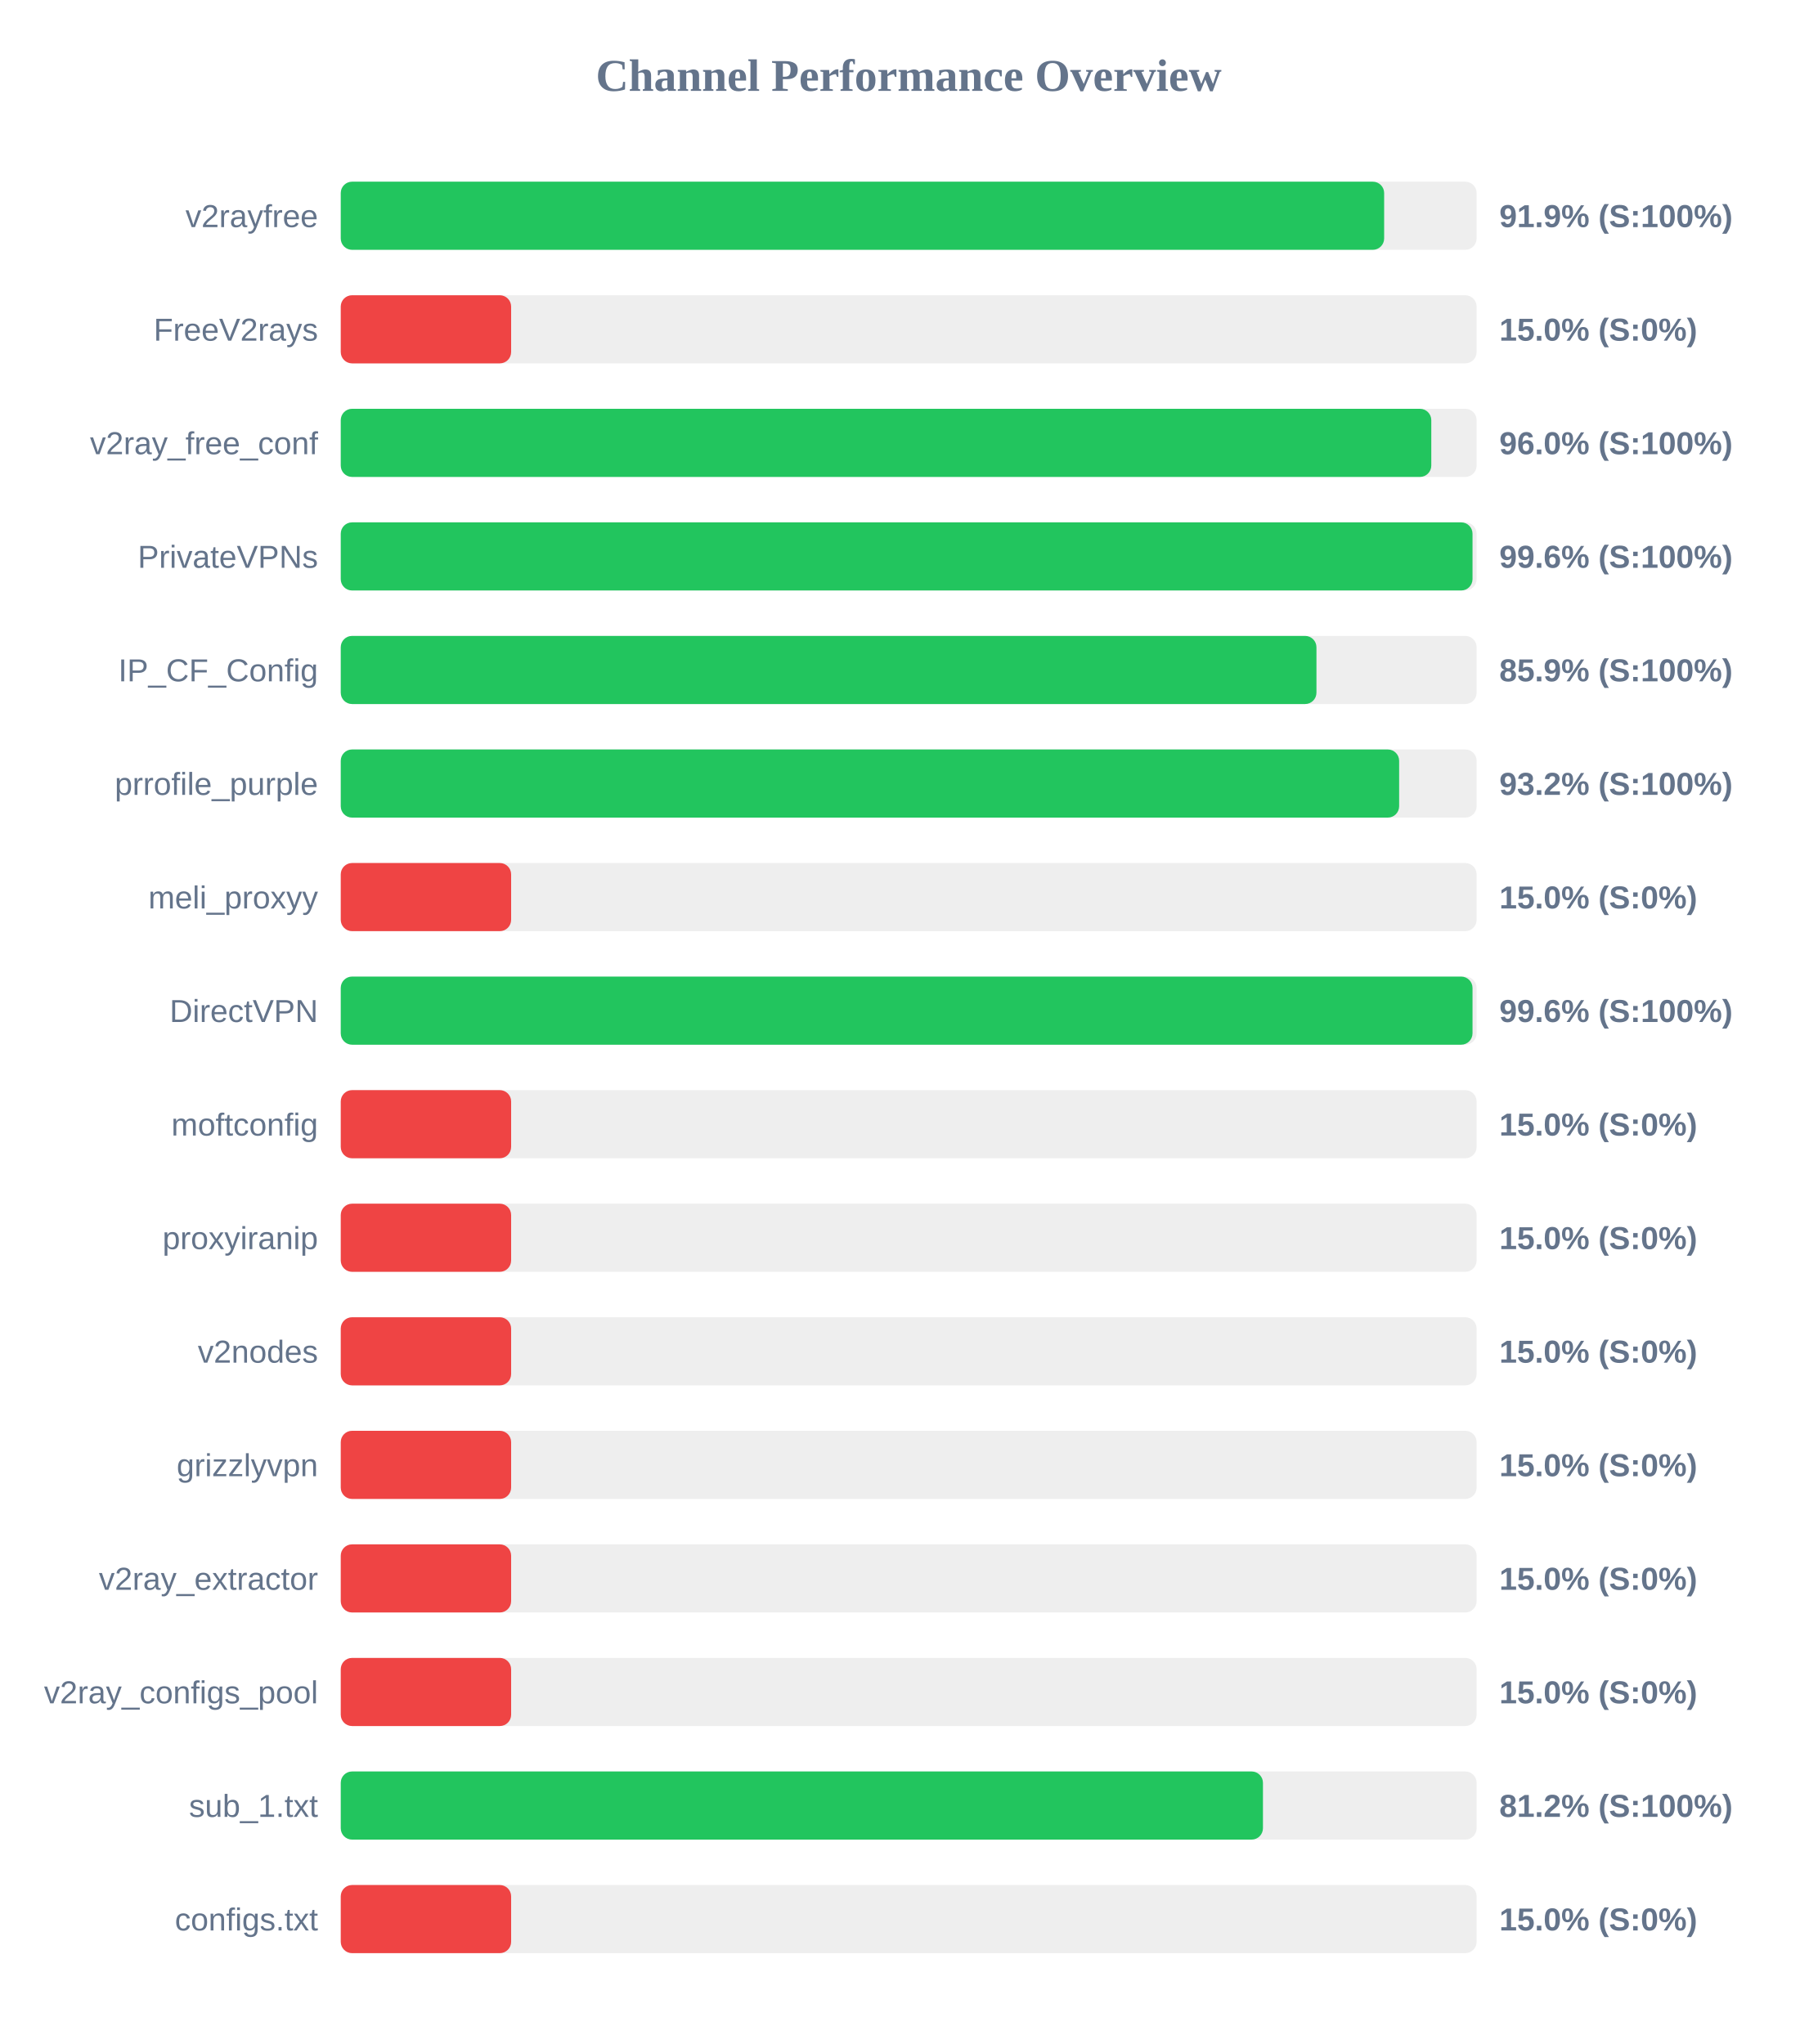
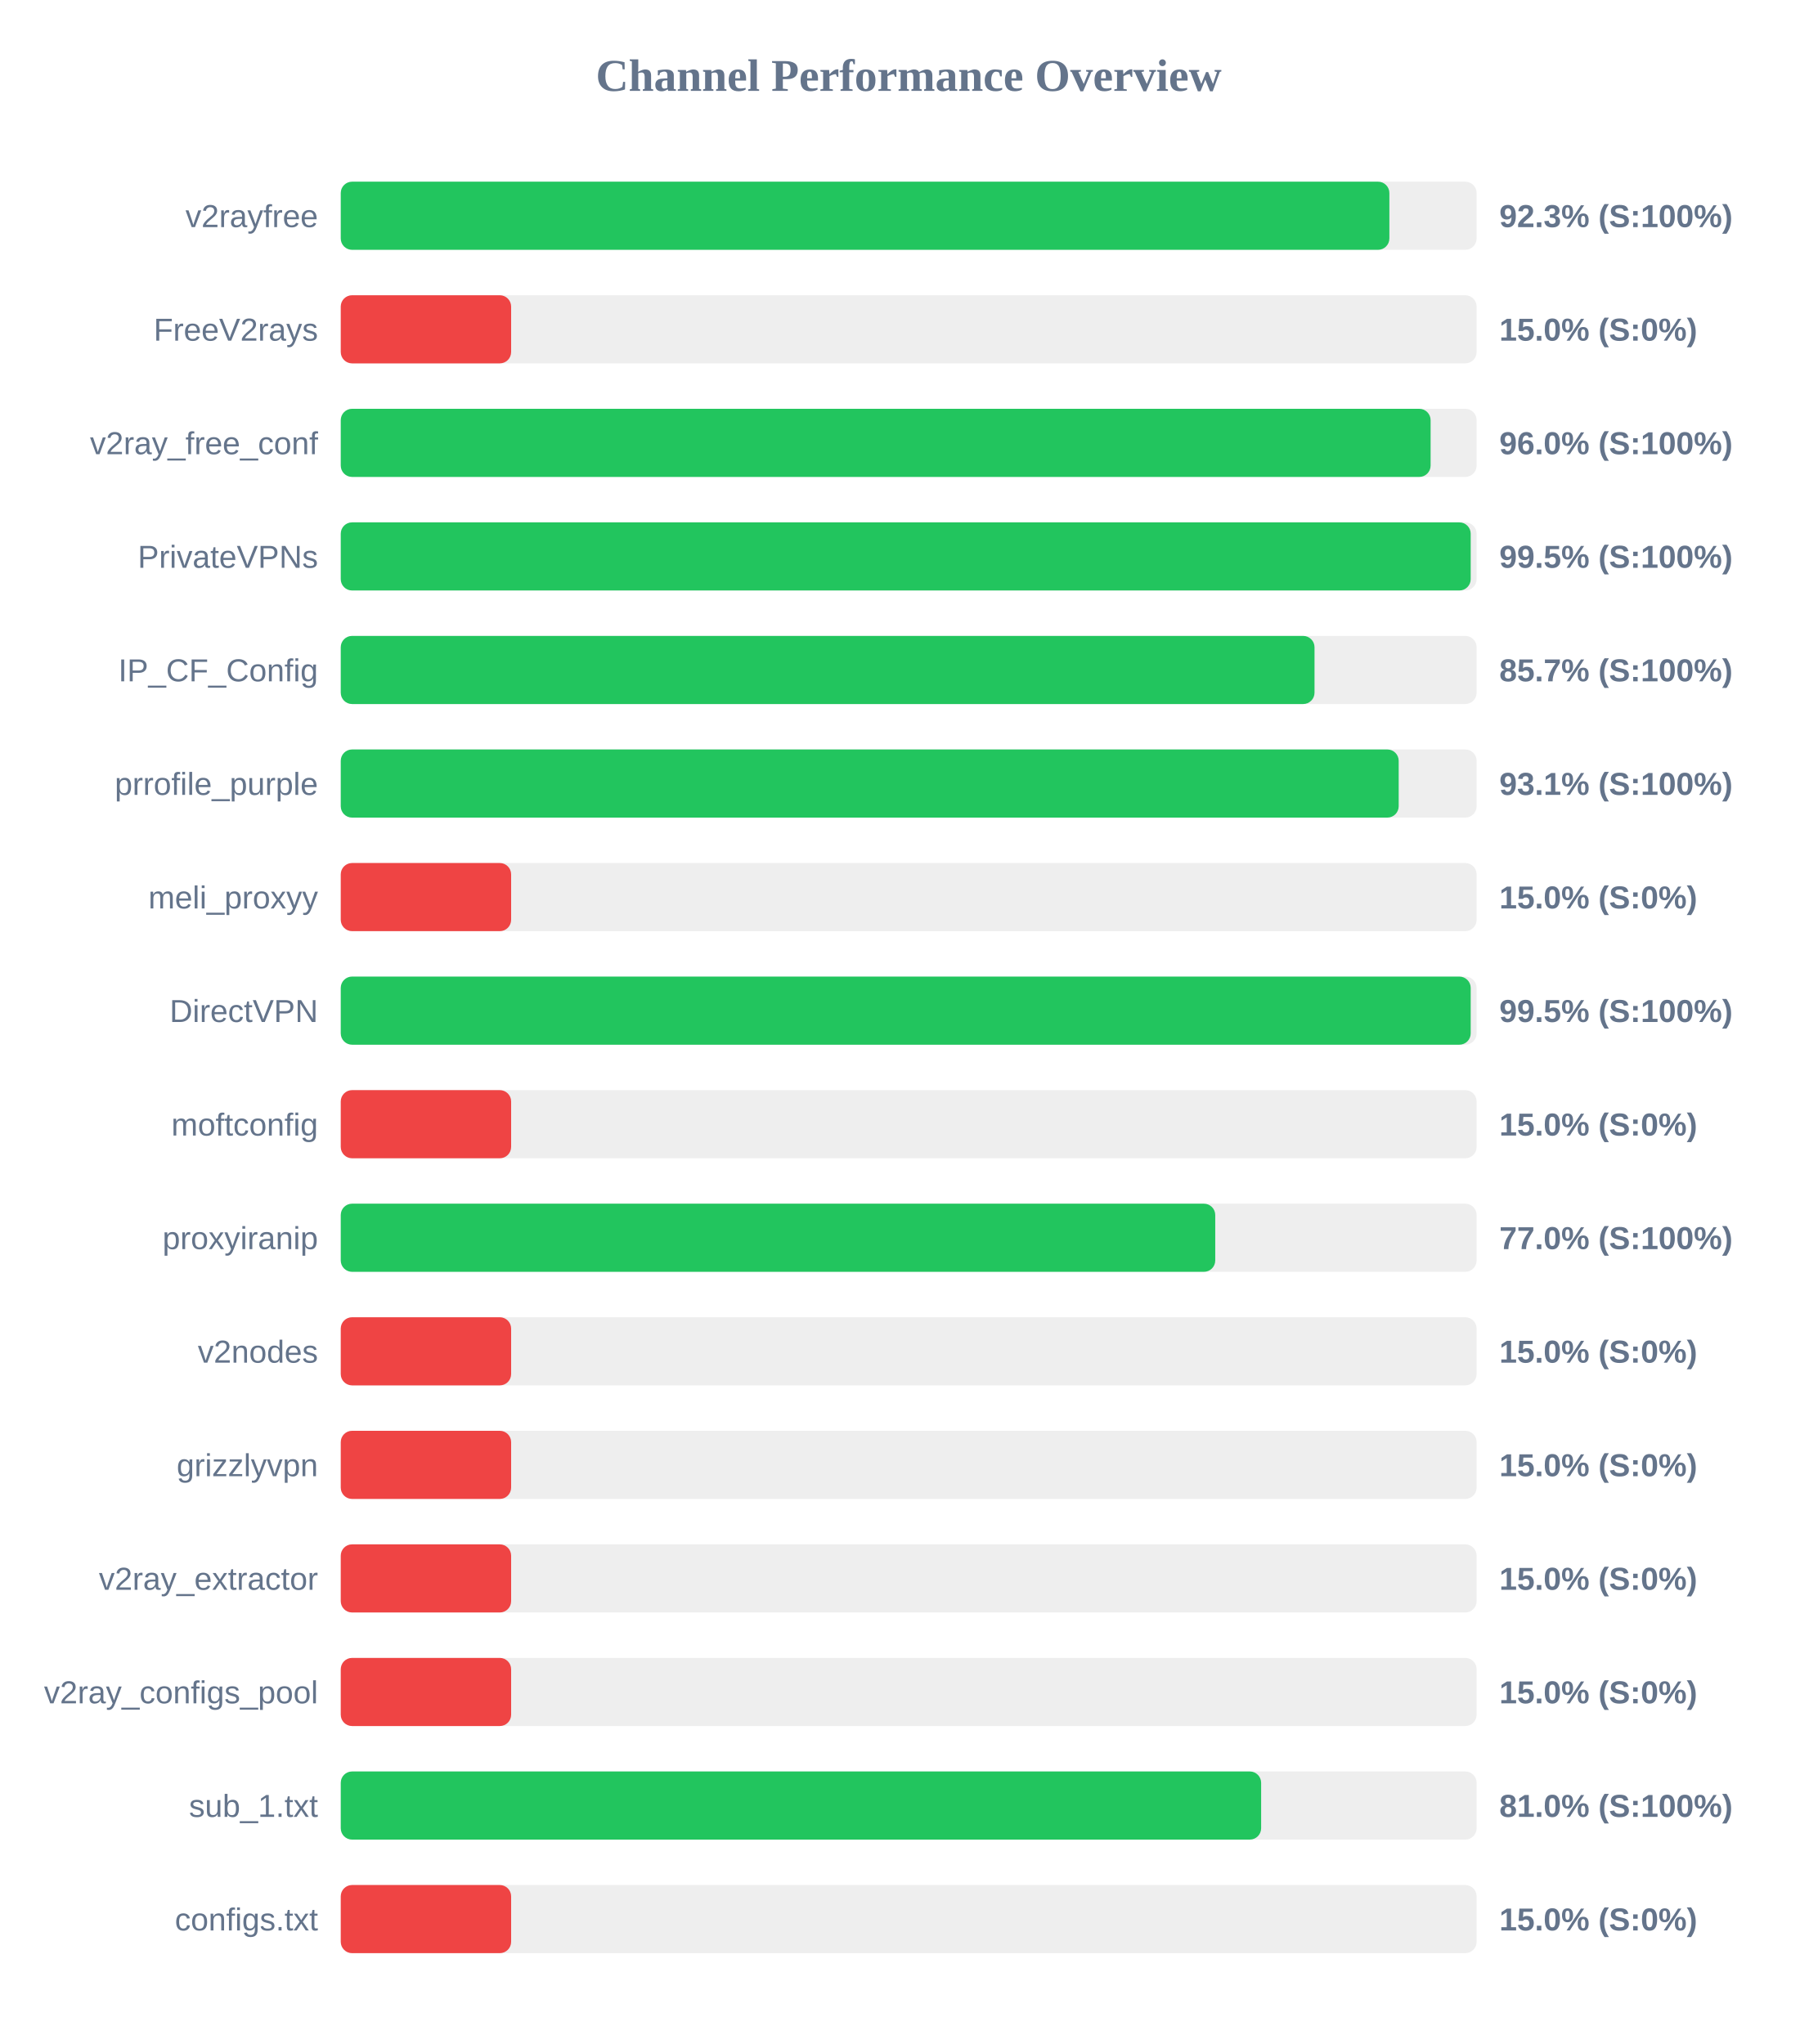
<svg xmlns="http://www.w3.org/2000/svg" width="800" height="900" version="1.1">
  <style>
        .row { font: 14px Arial; fill: #64748b; }
        .score { font: bold 14px Arial; fill: #64748b; }
    </style>
  <text x="400" y="40" text-anchor="middle" font-size="20px" font-weight="bold" fill="#64748b">Channel Performance Overview</text>
  <rect x="150" y="80" width="500" height="30" fill="#eee" rx="5" />
-   <rect x="150" y="80" width="459.3" height="30" fill="#22c55e" rx="5" />
+   <rect x="150" y="80" width="461.6" height="30" fill="#22c55e" rx="5" />
  <text x="140" y="100" text-anchor="end" class="row">v2rayfree</text>
-   <text x="660" y="100" text-anchor="start" class="score">91.9% (S:100%)</text>
+   <text x="660" y="100" text-anchor="start" class="score">92.3% (S:100%)</text>
  <rect x="150" y="130" width="500" height="30" fill="#eee" rx="5" />
  <rect x="150" y="130" width="75.0" height="30" fill="#ef4444" rx="5" />
  <text x="140" y="150" text-anchor="end" class="row">FreeV2rays</text>
  <text x="660" y="150" text-anchor="start" class="score">15.0% (S:0%)</text>
  <rect x="150" y="180" width="500" height="30" fill="#eee" rx="5" />
-   <rect x="150" y="180" width="480.05" height="30" fill="#22c55e" rx="5" />
+   <rect x="150" y="180" width="479.75" height="30" fill="#22c55e" rx="5" />
  <text x="140" y="200" text-anchor="end" class="row">v2ray_free_conf</text>
  <text x="660" y="200" text-anchor="start" class="score">96.0% (S:100%)</text>
  <rect x="150" y="230" width="500" height="30" fill="#eee" rx="5" />
-   <rect x="150" y="230" width="498.2" height="30" fill="#22c55e" rx="5" />
+   <rect x="150" y="230" width="497.4" height="30" fill="#22c55e" rx="5" />
  <text x="140" y="250" text-anchor="end" class="row">PrivateVPNs</text>
-   <text x="660" y="250" text-anchor="start" class="score">99.6% (S:100%)</text>
+   <text x="660" y="250" text-anchor="start" class="score">99.5% (S:100%)</text>
  <rect x="150" y="280" width="500" height="30" fill="#eee" rx="5" />
-   <rect x="150" y="280" width="429.5" height="30" fill="#22c55e" rx="5" />
+   <rect x="150" y="280" width="428.65" height="30" fill="#22c55e" rx="5" />
  <text x="140" y="300" text-anchor="end" class="row">IP_CF_Config</text>
-   <text x="660" y="300" text-anchor="start" class="score">85.9% (S:100%)</text>
+   <text x="660" y="300" text-anchor="start" class="score">85.7% (S:100%)</text>
  <rect x="150" y="330" width="500" height="30" fill="#eee" rx="5" />
-   <rect x="150" y="330" width="465.9" height="30" fill="#22c55e" rx="5" />
+   <rect x="150" y="330" width="465.7" height="30" fill="#22c55e" rx="5" />
  <text x="140" y="350" text-anchor="end" class="row">prrofile_purple</text>
-   <text x="660" y="350" text-anchor="start" class="score">93.2% (S:100%)</text>
+   <text x="660" y="350" text-anchor="start" class="score">93.1% (S:100%)</text>
  <rect x="150" y="380" width="500" height="30" fill="#eee" rx="5" />
  <rect x="150" y="380" width="75.0" height="30" fill="#ef4444" rx="5" />
  <text x="140" y="400" text-anchor="end" class="row">meli_proxyy</text>
  <text x="660" y="400" text-anchor="start" class="score">15.0% (S:0%)</text>
  <rect x="150" y="430" width="500" height="30" fill="#eee" rx="5" />
-   <rect x="150" y="430" width="498.2" height="30" fill="#22c55e" rx="5" />
+   <rect x="150" y="430" width="497.4" height="30" fill="#22c55e" rx="5" />
  <text x="140" y="450" text-anchor="end" class="row">DirectVPN</text>
-   <text x="660" y="450" text-anchor="start" class="score">99.6% (S:100%)</text>
+   <text x="660" y="450" text-anchor="start" class="score">99.5% (S:100%)</text>
  <rect x="150" y="480" width="500" height="30" fill="#eee" rx="5" />
  <rect x="150" y="480" width="75.0" height="30" fill="#ef4444" rx="5" />
  <text x="140" y="500" text-anchor="end" class="row">moftconfig</text>
  <text x="660" y="500" text-anchor="start" class="score">15.0% (S:0%)</text>
  <rect x="150" y="530" width="500" height="30" fill="#eee" rx="5" />
-   <rect x="150" y="530" width="75.0" height="30" fill="#ef4444" rx="5" />
+   <rect x="150" y="530" width="384.95" height="30" fill="#22c55e" rx="5" />
  <text x="140" y="550" text-anchor="end" class="row">proxyiranip</text>
-   <text x="660" y="550" text-anchor="start" class="score">15.0% (S:0%)</text>
+   <text x="660" y="550" text-anchor="start" class="score">77.0% (S:100%)</text>
  <rect x="150" y="580" width="500" height="30" fill="#eee" rx="5" />
  <rect x="150" y="580" width="75.0" height="30" fill="#ef4444" rx="5" />
  <text x="140" y="600" text-anchor="end" class="row">v2nodes</text>
  <text x="660" y="600" text-anchor="start" class="score">15.0% (S:0%)</text>
  <rect x="150" y="630" width="500" height="30" fill="#eee" rx="5" />
  <rect x="150" y="630" width="75.0" height="30" fill="#ef4444" rx="5" />
  <text x="140" y="650" text-anchor="end" class="row">grizzlyvpn</text>
  <text x="660" y="650" text-anchor="start" class="score">15.0% (S:0%)</text>
  <rect x="150" y="680" width="500" height="30" fill="#eee" rx="5" />
  <rect x="150" y="680" width="75.0" height="30" fill="#ef4444" rx="5" />
  <text x="140" y="700" text-anchor="end" class="row">v2ray_extractor</text>
  <text x="660" y="700" text-anchor="start" class="score">15.0% (S:0%)</text>
  <rect x="150" y="730" width="500" height="30" fill="#eee" rx="5" />
  <rect x="150" y="730" width="75.0" height="30" fill="#ef4444" rx="5" />
  <text x="140" y="750" text-anchor="end" class="row">v2ray_configs_pool</text>
  <text x="660" y="750" text-anchor="start" class="score">15.0% (S:0%)</text>
  <rect x="150" y="780" width="500" height="30" fill="#eee" rx="5" />
-   <rect x="150" y="780" width="405.95" height="30" fill="#22c55e" rx="5" />
+   <rect x="150" y="780" width="405.15" height="30" fill="#22c55e" rx="5" />
  <text x="140" y="800" text-anchor="end" class="row">sub_1.txt</text>
-   <text x="660" y="800" text-anchor="start" class="score">81.2% (S:100%)</text>
+   <text x="660" y="800" text-anchor="start" class="score">81.0% (S:100%)</text>
  <rect x="150" y="830" width="500" height="30" fill="#eee" rx="5" />
  <rect x="150" y="830" width="75.0" height="30" fill="#ef4444" rx="5" />
  <text x="140" y="850" text-anchor="end" class="row">configs.txt</text>
  <text x="660" y="850" text-anchor="start" class="score">15.0% (S:0%)</text>
</svg>
